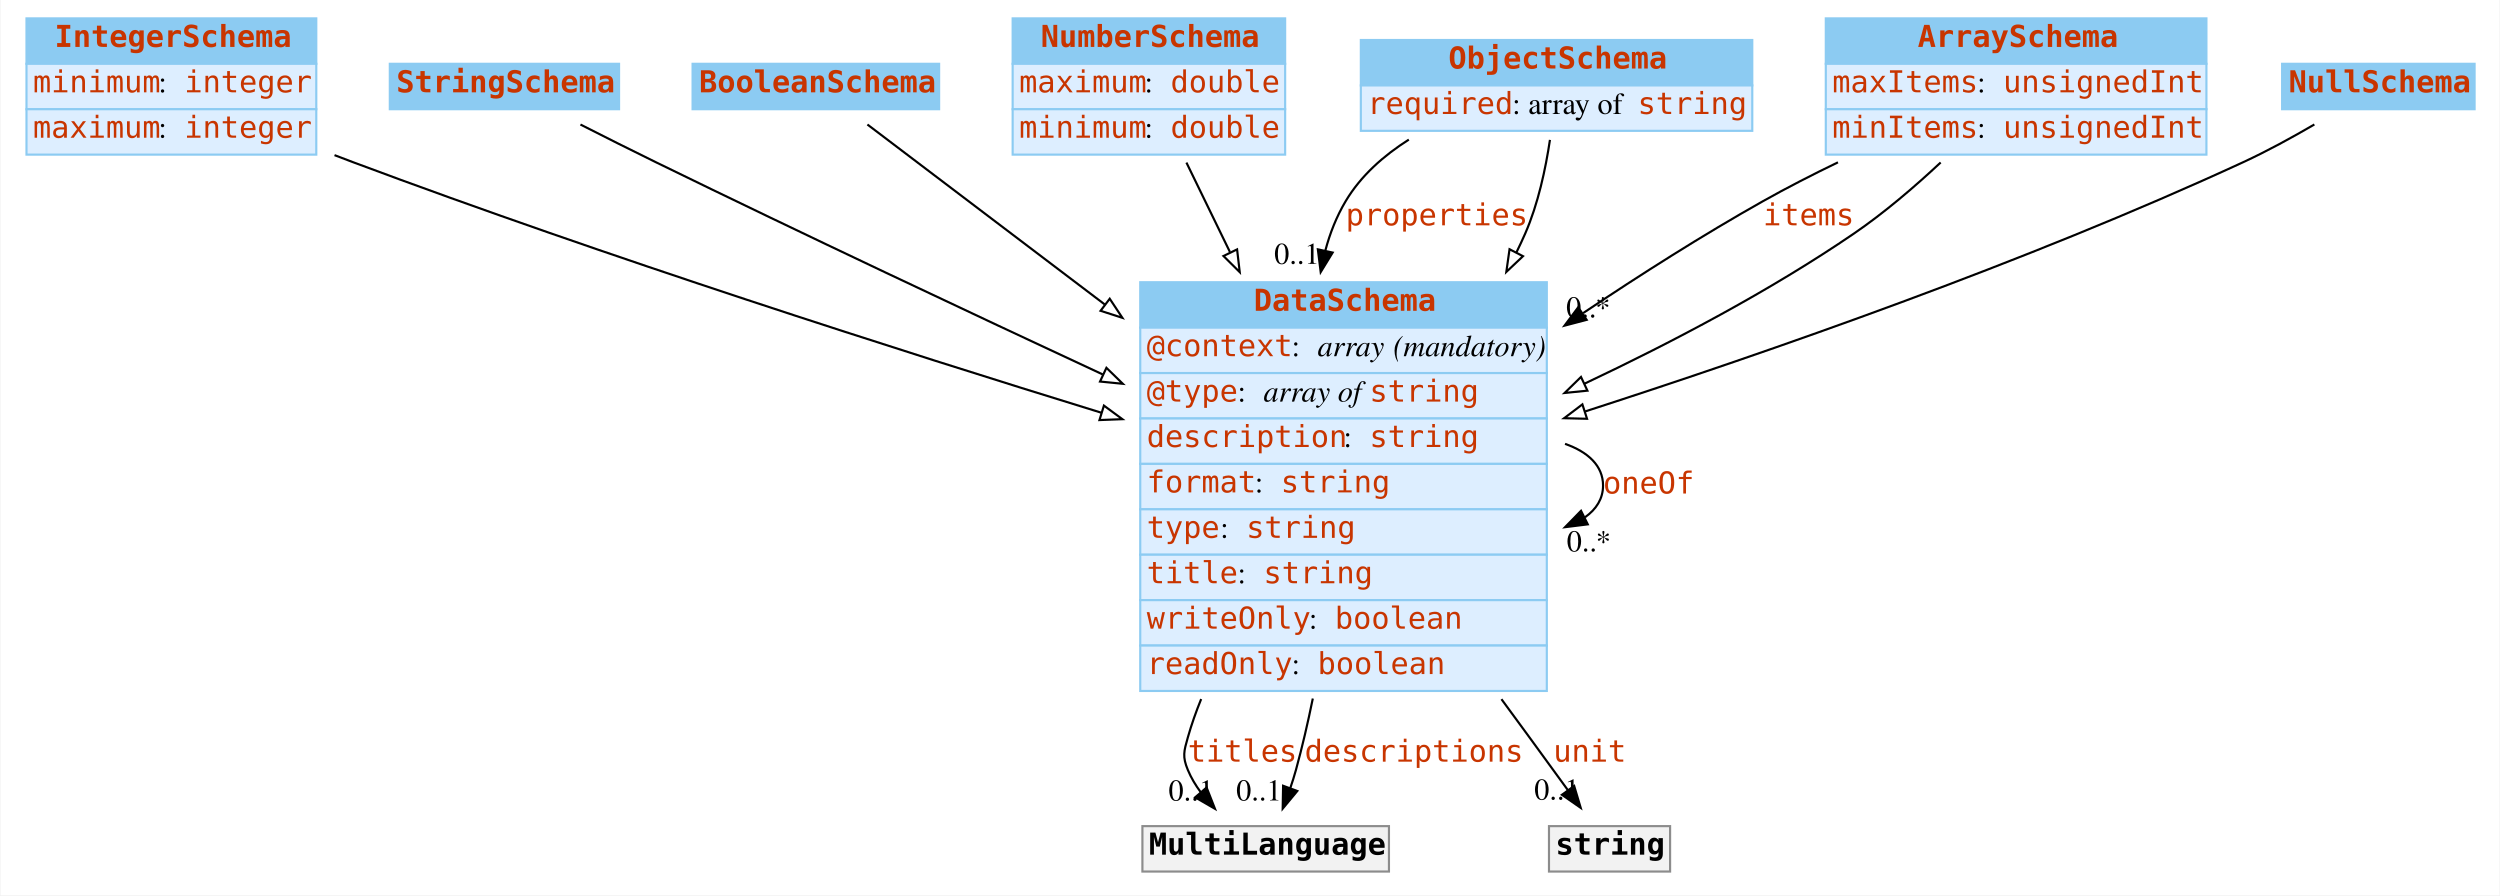
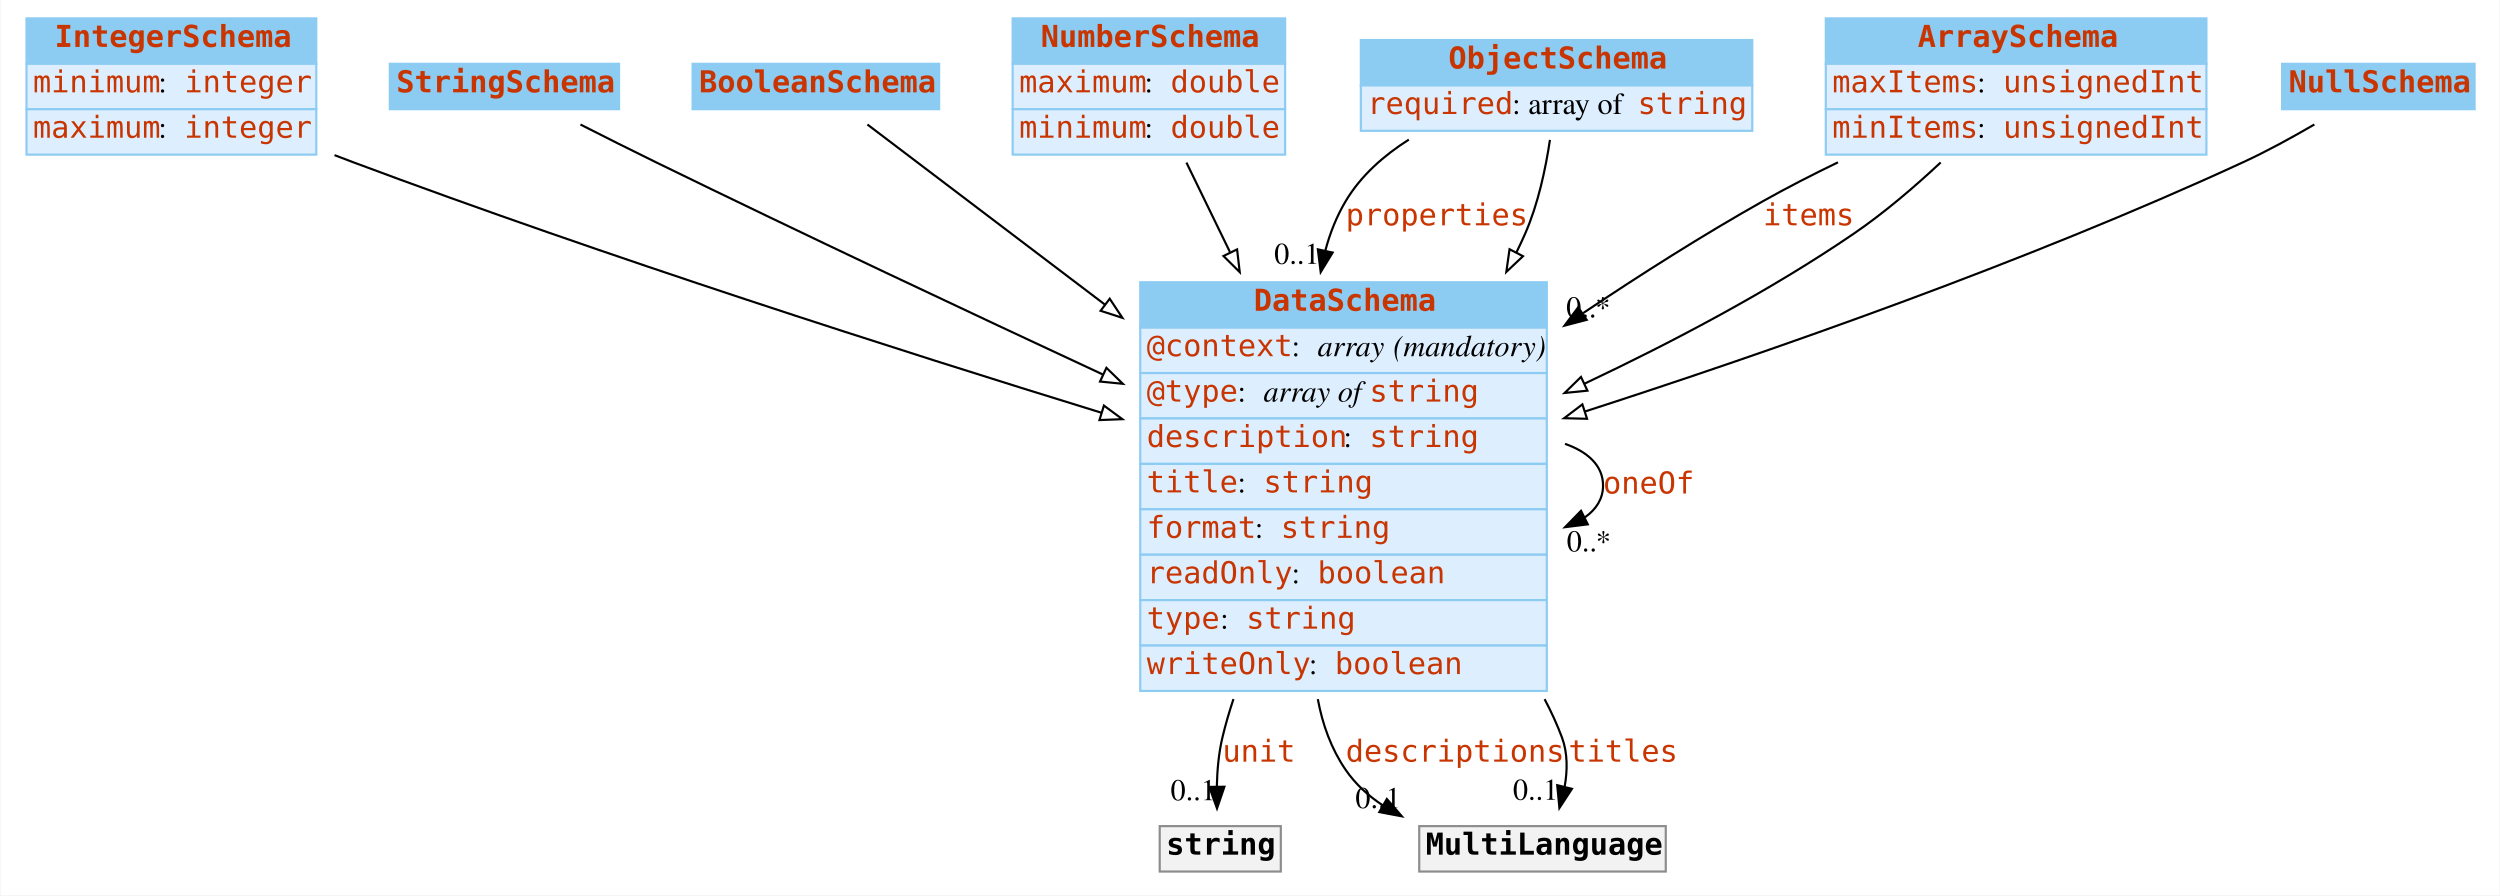
<svg xmlns="http://www.w3.org/2000/svg" width="1156pt" height="414pt" viewBox="0.00 0.00 1155.50 414.00">
  <g id="graph0" class="graph" transform="scale(1 1) rotate(0) translate(4 410)">
    <polygon fill="#ffffff" stroke="transparent" points="-4,4 -4,-410 1151.5,-410 1151.5,4 -4,4" />
    <g id="node1" class="node">
      <polygon fill="#8ccbf2" stroke="transparent" points="8,-380.5 8,-401.5 142,-401.5 142,-380.5 8,-380.5" />
      <polygon fill="none" stroke="#8ccbf2" points="8,-380.5 8,-401.5 142,-401.5 142,-380.5 8,-380.5" />
      <text text-anchor="start" x="21" y="-388.3" font-family="mono" font-weight="bold" font-size="14.00" fill="#c83500">IntegerSchema</text>
      <polygon fill="#ddeeff" stroke="transparent" points="8,-359.5 8,-380.5 142,-380.5 142,-359.5 8,-359.5" />
      <polygon fill="none" stroke="#8ccbf2" points="8,-359.5 8,-380.5 142,-380.5 142,-359.5 8,-359.5" />
      <text text-anchor="start" x="11" y="-367.3" font-family="mono" font-size="14.00" fill="#c83500">minimum</text>
      <text text-anchor="start" x="69" y="-367.3" font-family="Times,serif" font-size="14.00" fill="#000000"> : </text>
      <text text-anchor="start" x="81" y="-367.3" font-family="mono" font-size="14.00" fill="#c83500">integer</text>
      <polygon fill="#ddeeff" stroke="transparent" points="8,-338.5 8,-359.5 142,-359.5 142,-338.5 8,-338.5" />
      <polygon fill="none" stroke="#8ccbf2" points="8,-338.5 8,-359.5 142,-359.5 142,-338.5 8,-338.5" />
      <text text-anchor="start" x="11" y="-346.3" font-family="mono" font-size="14.00" fill="#c83500">maximum</text>
      <text text-anchor="start" x="69" y="-346.3" font-family="Times,serif" font-size="14.00" fill="#000000"> : </text>
      <text text-anchor="start" x="81" y="-346.3" font-family="mono" font-size="14.00" fill="#c83500">integer</text>
    </g>
    <g id="node8" class="node">
      <polygon fill="#8ccbf2" stroke="transparent" points="523,-258.5 523,-279.5 711,-279.5 711,-258.5 523,-258.5" />
      <polygon fill="none" stroke="#8ccbf2" points="523,-258.5 523,-279.5 711,-279.5 711,-258.5 523,-258.5" />
      <text text-anchor="start" x="575.5" y="-266.3" font-family="mono" font-weight="bold" font-size="14.00" fill="#c83500">DataSchema</text>
      <polygon fill="#ddeeff" stroke="transparent" points="523,-237.5 523,-258.5 711,-258.5 711,-237.5 523,-237.5" />
      <polygon fill="none" stroke="#8ccbf2" points="523,-237.5 523,-258.5 711,-258.5 711,-237.5 523,-237.5" />
      <text text-anchor="start" x="526" y="-245.3" font-family="mono" font-size="14.00" fill="#c83500">@context</text>
      <text text-anchor="start" x="593" y="-245.3" font-family="Times,serif" font-size="14.00" fill="#000000"> : </text>
      <text text-anchor="start" x="605" y="-245.3" font-family="Times,serif" font-style="italic" font-size="14.00" fill="#000000">array</text>
      <text text-anchor="start" x="636" y="-245.3" font-family="Times,serif" font-size="14.00" fill="#000000"> </text>
      <text text-anchor="start" x="640" y="-245.3" font-family="Times,serif" font-style="italic" font-size="14.00" fill="#000000">(mandatory)</text>
      <polygon fill="#ddeeff" stroke="transparent" points="523,-216.5 523,-237.5 711,-237.5 711,-216.5 523,-216.5" />
      <polygon fill="none" stroke="#8ccbf2" points="523,-216.5 523,-237.5 711,-237.5 711,-216.5 523,-216.5" />
      <text text-anchor="start" x="526" y="-224.3" font-family="mono" font-size="14.00" fill="#c83500">@type</text>
      <text text-anchor="start" x="568" y="-224.3" font-family="Times,serif" font-size="14.00" fill="#000000"> : </text>
      <text text-anchor="start" x="580" y="-224.3" font-family="Times,serif" font-style="italic" font-size="14.00" fill="#000000">array of </text>
      <text text-anchor="start" x="629" y="-224.3" font-family="mono" font-size="14.00" fill="#c83500">string</text>
      <polygon fill="#ddeeff" stroke="transparent" points="523,-195.5 523,-216.5 711,-216.5 711,-195.5 523,-195.5" />
      <polygon fill="none" stroke="#8ccbf2" points="523,-195.5 523,-216.5 711,-216.5 711,-195.5 523,-195.5" />
      <text text-anchor="start" x="526" y="-203.3" font-family="mono" font-size="14.00" fill="#c83500">description</text>
      <text text-anchor="start" x="617" y="-203.3" font-family="Times,serif" font-size="14.00" fill="#000000"> : </text>
      <text text-anchor="start" x="629" y="-203.3" font-family="mono" font-size="14.00" fill="#c83500">string</text>
      <polygon fill="#ddeeff" stroke="transparent" points="523,-174.5 523,-195.5 711,-195.5 711,-174.5 523,-174.5" />
      <polygon fill="none" stroke="#8ccbf2" points="523,-174.5 523,-195.5 711,-195.5 711,-174.5 523,-174.5" />
-       <text text-anchor="start" x="526" y="-182.3" font-family="mono" font-size="14.00" fill="#c83500">format</text>
-       <text text-anchor="start" x="576" y="-182.3" font-family="Times,serif" font-size="14.00" fill="#000000"> : </text>
-       <text text-anchor="start" x="588" y="-182.3" font-family="mono" font-size="14.00" fill="#c83500">string</text>
+       <text text-anchor="start" x="526" y="-182.3" font-family="mono" font-size="14.00" fill="#c83500">title</text>
+       <text text-anchor="start" x="568" y="-182.3" font-family="Times,serif" font-size="14.00" fill="#000000"> : </text>
+       <text text-anchor="start" x="580" y="-182.3" font-family="mono" font-size="14.00" fill="#c83500">string</text>
      <polygon fill="#ddeeff" stroke="transparent" points="523,-153.5 523,-174.5 711,-174.5 711,-153.5 523,-153.5" />
      <polygon fill="none" stroke="#8ccbf2" points="523,-153.5 523,-174.5 711,-174.5 711,-153.5 523,-153.5" />
-       <text text-anchor="start" x="526" y="-161.3" font-family="mono" font-size="14.00" fill="#c83500">type</text>
-       <text text-anchor="start" x="560" y="-161.3" font-family="Times,serif" font-size="14.00" fill="#000000"> : </text>
-       <text text-anchor="start" x="572" y="-161.3" font-family="mono" font-size="14.00" fill="#c83500">string</text>
+       <text text-anchor="start" x="526" y="-161.3" font-family="mono" font-size="14.00" fill="#c83500">format</text>
+       <text text-anchor="start" x="576" y="-161.3" font-family="Times,serif" font-size="14.00" fill="#000000"> : </text>
+       <text text-anchor="start" x="588" y="-161.3" font-family="mono" font-size="14.00" fill="#c83500">string</text>
      <polygon fill="#ddeeff" stroke="transparent" points="523,-132.5 523,-153.5 711,-153.5 711,-132.5 523,-132.5" />
      <polygon fill="none" stroke="#8ccbf2" points="523,-132.5 523,-153.5 711,-153.5 711,-132.5 523,-132.5" />
-       <text text-anchor="start" x="526" y="-140.3" font-family="mono" font-size="14.00" fill="#c83500">title</text>
-       <text text-anchor="start" x="568" y="-140.3" font-family="Times,serif" font-size="14.00" fill="#000000"> : </text>
-       <text text-anchor="start" x="580" y="-140.3" font-family="mono" font-size="14.00" fill="#c83500">string</text>
+       <text text-anchor="start" x="526" y="-140.3" font-family="mono" font-size="14.00" fill="#c83500">readOnly</text>
+       <text text-anchor="start" x="593" y="-140.3" font-family="Times,serif" font-size="14.00" fill="#000000"> : </text>
+       <text text-anchor="start" x="605" y="-140.3" font-family="mono" font-size="14.00" fill="#c83500">boolean</text>
      <polygon fill="#ddeeff" stroke="transparent" points="523,-111.5 523,-132.5 711,-132.5 711,-111.5 523,-111.5" />
      <polygon fill="none" stroke="#8ccbf2" points="523,-111.5 523,-132.5 711,-132.5 711,-111.5 523,-111.5" />
-       <text text-anchor="start" x="526" y="-119.3" font-family="mono" font-size="14.00" fill="#c83500">writeOnly</text>
-       <text text-anchor="start" x="601" y="-119.3" font-family="Times,serif" font-size="14.00" fill="#000000"> : </text>
-       <text text-anchor="start" x="613" y="-119.3" font-family="mono" font-size="14.00" fill="#c83500">boolean</text>
+       <text text-anchor="start" x="526" y="-119.3" font-family="mono" font-size="14.00" fill="#c83500">type</text>
+       <text text-anchor="start" x="560" y="-119.3" font-family="Times,serif" font-size="14.00" fill="#000000"> : </text>
+       <text text-anchor="start" x="572" y="-119.3" font-family="mono" font-size="14.00" fill="#c83500">string</text>
      <polygon fill="#ddeeff" stroke="transparent" points="523,-90.5 523,-111.5 711,-111.5 711,-90.5 523,-90.5" />
      <polygon fill="none" stroke="#8ccbf2" points="523,-90.5 523,-111.5 711,-111.5 711,-90.5 523,-90.5" />
-       <text text-anchor="start" x="526" y="-98.3" font-family="mono" font-size="14.00" fill="#c83500">readOnly</text>
-       <text text-anchor="start" x="593" y="-98.3" font-family="Times,serif" font-size="14.00" fill="#000000"> : </text>
-       <text text-anchor="start" x="605" y="-98.3" font-family="mono" font-size="14.00" fill="#c83500">boolean</text>
+       <text text-anchor="start" x="526" y="-98.3" font-family="mono" font-size="14.00" fill="#c83500">writeOnly</text>
+       <text text-anchor="start" x="601" y="-98.3" font-family="Times,serif" font-size="14.00" fill="#000000"> : </text>
+       <text text-anchor="start" x="613" y="-98.3" font-family="mono" font-size="14.00" fill="#c83500">boolean</text>
    </g>
-     <g id="edge9" class="edge">
+     <g id="edge7" class="edge">
      <path fill="none" stroke="#000000" d="M150.436,-338.265C153.32,-337.146 156.182,-336.053 159,-335 275.723,-291.374 411.699,-247.894 504.991,-219.165" />
      <polygon fill="#ffffff" stroke="#000000" points="506.202,-222.454 514.732,-216.171 504.145,-215.763 506.202,-222.454" />
    </g>
    <g id="node2" class="node">
      <polygon fill="#8ccbf2" stroke="transparent" points="176,-359.5 176,-380.5 282,-380.5 282,-359.5 176,-359.5" />
      <polygon fill="none" stroke="#8ccbf2" points="176,-359.5 176,-380.5 282,-380.5 282,-359.5 176,-359.5" />
      <text text-anchor="start" x="179" y="-367.3" font-family="mono" font-weight="bold" font-size="14.00" fill="#c83500">StringSchema</text>
    </g>
    <g id="edge13" class="edge">
      <path fill="none" stroke="#000000" d="M264.149,-352.416C275.262,-346.768 287.613,-340.562 299,-335 367.301,-301.635 444.45,-265.332 505.653,-236.855" />
      <polygon fill="#ffffff" stroke="#000000" points="507.357,-239.923 514.949,-232.533 504.406,-233.576 507.357,-239.923" />
    </g>
    <g id="node3" class="node">
      <polygon fill="#8ccbf2" stroke="transparent" points="316,-359.5 316,-380.5 430,-380.5 430,-359.5 316,-359.5" />
      <polygon fill="none" stroke="#8ccbf2" points="316,-359.5 316,-380.5 430,-380.5 430,-359.5 316,-359.5" />
      <text text-anchor="start" x="319" y="-367.3" font-family="mono" font-weight="bold" font-size="14.00" fill="#c83500">BooleanSchema</text>
    </g>
    <g id="edge11" class="edge">
      <path fill="none" stroke="#000000" d="M396.84,-352.425C422.584,-332.905 465.448,-300.406 506.548,-269.245" />
      <polygon fill="#ffffff" stroke="#000000" points="508.885,-271.865 514.739,-263.034 504.655,-266.287 508.885,-271.865" />
    </g>
    <g id="node4" class="node">
      <polygon fill="#8ccbf2" stroke="transparent" points="464,-380.5 464,-401.5 590,-401.5 590,-380.5 464,-380.5" />
      <polygon fill="none" stroke="#8ccbf2" points="464,-380.5 464,-401.5 590,-401.5 590,-380.5 464,-380.5" />
      <text text-anchor="start" x="477" y="-388.3" font-family="mono" font-weight="bold" font-size="14.00" fill="#c83500">NumberSchema</text>
      <polygon fill="#ddeeff" stroke="transparent" points="464,-359.5 464,-380.5 590,-380.5 590,-359.5 464,-359.5" />
      <polygon fill="none" stroke="#8ccbf2" points="464,-359.5 464,-380.5 590,-380.5 590,-359.5 464,-359.5" />
      <text text-anchor="start" x="467" y="-367.3" font-family="mono" font-size="14.00" fill="#c83500">maximum</text>
      <text text-anchor="start" x="525" y="-367.3" font-family="Times,serif" font-size="14.00" fill="#000000"> : </text>
      <text text-anchor="start" x="537" y="-367.3" font-family="mono" font-size="14.00" fill="#c83500">double</text>
      <polygon fill="#ddeeff" stroke="transparent" points="464,-338.5 464,-359.5 590,-359.5 590,-338.5 464,-338.5" />
      <polygon fill="none" stroke="#8ccbf2" points="464,-338.5 464,-359.5 590,-359.5 590,-338.5 464,-338.5" />
      <text text-anchor="start" x="467" y="-346.3" font-family="mono" font-size="14.00" fill="#c83500">minimum</text>
      <text text-anchor="start" x="525" y="-346.3" font-family="Times,serif" font-size="14.00" fill="#000000"> : </text>
      <text text-anchor="start" x="537" y="-346.3" font-family="mono" font-size="14.00" fill="#c83500">double</text>
    </g>
-     <g id="edge8" class="edge">
+     <g id="edge10" class="edge">
      <path fill="none" stroke="#000000" d="M544.353,-334.83C550.275,-322.657 557.24,-308.34 564.472,-293.474" />
      <polygon fill="#ffffff" stroke="#000000" points="567.775,-294.685 569.003,-284.161 561.481,-291.622 567.775,-294.685" />
    </g>
    <g id="node5" class="node">
      <polygon fill="#8ccbf2" stroke="transparent" points="625,-370.5 625,-391.5 806,-391.5 806,-370.5 625,-370.5" />
      <polygon fill="none" stroke="#8ccbf2" points="625,-370.5 625,-391.5 806,-391.5 806,-370.5 625,-370.5" />
      <text text-anchor="start" x="665.5" y="-378.3" font-family="mono" font-weight="bold" font-size="14.00" fill="#c83500">ObjectSchema</text>
      <polygon fill="#ddeeff" stroke="transparent" points="625,-349.5 625,-370.5 806,-370.5 806,-349.5 625,-349.5" />
      <polygon fill="none" stroke="#8ccbf2" points="625,-349.5 625,-370.5 806,-370.5 806,-349.5 625,-349.5" />
      <text text-anchor="start" x="628" y="-357.3" font-family="mono" font-size="14.00" fill="#c83500">required</text>
      <text text-anchor="start" x="695" y="-357.3" font-family="Times,serif" font-size="14.00" fill="#000000"> : array of </text>
      <text text-anchor="start" x="753" y="-357.3" font-family="mono" font-size="14.00" fill="#c83500">string</text>
    </g>
    <g id="edge1" class="edge">
      <path fill="none" stroke="#000000" d="M647.192,-345.442C635.56,-338.071 624.987,-328.731 618,-317 613.764,-309.888 610.708,-302.153 608.582,-294.114" />
      <polygon fill="#000000" stroke="#000000" points="611.969,-293.213 606.435,-284.178 605.127,-294.692 611.969,-293.213" />
      <text text-anchor="start" x="618" y="-305.8" font-family="mono" font-size="14.00" fill="#c83500">properties</text>
      <text text-anchor="middle" x="595.435" y="-287.978" font-family="Times,serif" font-size="14.00" fill="#000000">0..1</text>
    </g>
-     <g id="edge7" class="edge">
+     <g id="edge9" class="edge">
      <path fill="none" stroke="#000000" d="M712.444,-345.316C710.46,-332.021 706.994,-315.674 701,-302 699.739,-299.124 698.399,-296.249 696.991,-293.382" />
      <polygon fill="#ffffff" stroke="#000000" points="699.976,-291.535 692.273,-284.261 693.758,-294.751 699.976,-291.535" />
    </g>
    <g id="node6" class="node">
      <polygon fill="#8ccbf2" stroke="transparent" points="840,-380.5 840,-401.5 1016,-401.5 1016,-380.5 840,-380.5" />
      <polygon fill="none" stroke="#8ccbf2" points="840,-380.5 840,-401.5 1016,-401.5 1016,-380.5 840,-380.5" />
      <text text-anchor="start" x="882.5" y="-388.3" font-family="mono" font-weight="bold" font-size="14.00" fill="#c83500">ArraySchema</text>
      <polygon fill="#ddeeff" stroke="transparent" points="840,-359.5 840,-380.5 1016,-380.5 1016,-359.5 840,-359.5" />
      <polygon fill="none" stroke="#8ccbf2" points="840,-359.5 840,-380.5 1016,-380.5 1016,-359.5 840,-359.5" />
      <text text-anchor="start" x="843" y="-367.3" font-family="mono" font-size="14.00" fill="#c83500">maxItems</text>
      <text text-anchor="start" x="910" y="-367.3" font-family="Times,serif" font-size="14.00" fill="#000000"> : </text>
      <text text-anchor="start" x="922" y="-367.3" font-family="mono" font-size="14.00" fill="#c83500">unsignedInt</text>
      <polygon fill="#ddeeff" stroke="transparent" points="840,-338.5 840,-359.5 1016,-359.5 1016,-338.5 840,-338.5" />
      <polygon fill="none" stroke="#8ccbf2" points="840,-338.5 840,-359.5 1016,-359.5 1016,-338.5 840,-338.5" />
      <text text-anchor="start" x="843" y="-346.3" font-family="mono" font-size="14.00" fill="#c83500">minItems</text>
      <text text-anchor="start" x="910" y="-346.3" font-family="Times,serif" font-size="14.00" fill="#000000"> : </text>
      <text text-anchor="start" x="922" y="-346.3" font-family="mono" font-size="14.00" fill="#c83500">unsignedInt</text>
    </g>
    <g id="edge2" class="edge">
      <path fill="none" stroke="#000000" d="M845.622,-334.938C833.843,-329.247 822,-323.186 811,-317 783.318,-301.433 754.482,-283.134 727.769,-265.216" />
      <polygon fill="#000000" stroke="#000000" points="729.422,-262.109 719.175,-259.416 725.506,-267.911 729.422,-262.109" />
      <text text-anchor="start" x="811" y="-305.8" font-family="mono" font-size="14.00" fill="#c83500">items</text>
      <text text-anchor="middle" x="730.175" y="-263.216" font-family="Times,serif" font-size="14.00" fill="#000000">0..*</text>
    </g>
-     <g id="edge10" class="edge">
+     <g id="edge8" class="edge">
      <path fill="none" stroke="#000000" d="M893.111,-334.865C881.02,-323.57 866.978,-311.55 853,-302 814.417,-275.641 768.999,-251.75 728.363,-232.562" />
      <polygon fill="#ffffff" stroke="#000000" points="729.772,-229.357 719.231,-228.291 726.806,-235.698 729.772,-229.357" />
    </g>
    <g id="node7" class="node">
      <polygon fill="#8ccbf2" stroke="transparent" points="1051,-359.5 1051,-380.5 1140,-380.5 1140,-359.5 1051,-359.5" />
      <polygon fill="none" stroke="#8ccbf2" points="1051,-359.5 1051,-380.5 1140,-380.5 1140,-359.5 1051,-359.5" />
      <text text-anchor="start" x="1054" y="-367.3" font-family="mono" font-weight="bold" font-size="14.00" fill="#c83500">NullSchema</text>
    </g>
    <g id="edge12" class="edge">
      <path fill="none" stroke="#000000" d="M1065.913,-352.446C1055.708,-346.491 1044.036,-340.095 1033,-335 932.698,-288.694 813.66,-247.194 728.673,-219.736" />
      <polygon fill="#ffffff" stroke="#000000" points="729.593,-216.356 719.002,-216.625 727.449,-223.019 729.593,-216.356" />
    </g>
    <g id="edge6" class="edge">
      <path fill="none" stroke="#000000" d="M719.418,-204.764C730.134,-201.003 737,-194.582 737,-185.5 737,-179.398 733.9,-174.497 728.616,-170.797" />
      <polygon fill="#000000" stroke="#000000" points="729.932,-167.543 719.418,-166.236 726.822,-173.814 729.932,-167.543" />
      <text text-anchor="start" x="737" y="-181.8" font-family="mono" font-size="14.00" fill="#c83500">oneOf</text>
      <text text-anchor="middle" x="730.418" y="-155.036" font-family="Times,serif" font-size="14.00" fill="#000000">0..*</text>
    </g>
    <g id="node9" class="node">
-       <polygon fill="#f2f2f2" stroke="transparent" points="524,-7 524,-28 638,-28 638,-7 524,-7" />
-       <polygon fill="none" stroke="#8c8c8c" points="524,-7 524,-28 638,-28 638,-7 524,-7" />
-       <text text-anchor="start" x="527" y="-14.8" font-family="mono" font-weight="bold" font-size="14.00" fill="#000000">MultiLanguage</text>
+       <polygon fill="#f2f2f2" stroke="transparent" points="532,-7 532,-28 588,-28 588,-7 532,-7" />
+       <polygon fill="none" stroke="#8c8c8c" points="532,-7 532,-28 588,-28 588,-7 532,-7" />
+       <text text-anchor="start" x="535" y="-14.8" font-family="mono" font-weight="bold" font-size="14.00" fill="#000000">string</text>
    </g>
    <g id="edge3" class="edge">
-       <path fill="none" stroke="#000000" d="M551.168,-86.761C548.778,-80.887 546.689,-74.947 545,-69 543.178,-62.587 542.449,-60.159 545,-54 546.517,-50.338 548.607,-46.854 551.023,-43.599" />
-       <polygon fill="#000000" stroke="#000000" points="553.688,-45.868 557.559,-36.005 548.383,-41.301 553.688,-45.868" />
-       <text text-anchor="start" x="545" y="-57.8" font-family="mono" font-size="14.00" fill="#c83500">titles</text>
-       <text text-anchor="middle" x="546.559" y="-39.805" font-family="Times,serif" font-size="14.00" fill="#000000">0..1</text>
+       <path fill="none" stroke="#000000" d="M566.108,-86.764C564.135,-80.841 562.404,-74.894 561,-69 559.27,-61.739 558.571,-53.732 558.412,-46.256" />
+       <polygon fill="#000000" stroke="#000000" points="561.912,-46.203 558.494,-36.175 554.912,-46.146 561.912,-46.203" />
+       <text text-anchor="start" x="561" y="-57.8" font-family="mono" font-size="14.00" fill="#c83500">unit</text>
+       <text text-anchor="middle" x="547.494" y="-39.975" font-family="Times,serif" font-size="14.00" fill="#000000">0..1</text>
+     </g>
+     <g id="node10" class="node">
+       <polygon fill="#f2f2f2" stroke="transparent" points="652,-7 652,-28 766,-28 766,-7 652,-7" />
+       <polygon fill="none" stroke="#8c8c8c" points="652,-7 652,-28 766,-28 766,-7 652,-7" />
+       <text text-anchor="start" x="655" y="-14.8" font-family="mono" font-weight="bold" font-size="14.00" fill="#000000">MultiLanguage</text>
    </g>
    <g id="edge4" class="edge">
-       <path fill="none" stroke="#000000" d="M602.792,-86.999C600.506,-75.796 597.915,-64.602 595,-54 594.233,-51.212 593.328,-48.341 592.351,-45.495" />
-       <polygon fill="#000000" stroke="#000000" points="595.616,-44.232 588.861,-36.069 589.052,-46.663 595.616,-44.232" />
-       <text text-anchor="start" x="599" y="-57.8" font-family="mono" font-size="14.00" fill="#c83500">descriptions</text>
-       <text text-anchor="middle" x="577.861" y="-39.869" font-family="Times,serif" font-size="14.00" fill="#000000">0..1</text>
-     </g>
-     <g id="node10" class="node">
-       <polygon fill="#f2f2f2" stroke="transparent" points="712,-7 712,-28 768,-28 768,-7 712,-7" />
-       <polygon fill="none" stroke="#8c8c8c" points="712,-7 712,-28 768,-28 768,-7 712,-7" />
-       <text text-anchor="start" x="715" y="-14.8" font-family="mono" font-weight="bold" font-size="14.00" fill="#000000">string</text>
+       <path fill="none" stroke="#000000" d="M605.107,-86.728C607.262,-75.033 611.288,-63.793 618,-54 622.525,-47.398 628.466,-42.007 635.149,-37.604" />
+       <polygon fill="#000000" stroke="#000000" points="637.034,-40.557 643.96,-32.539 633.546,-34.489 637.034,-40.557" />
+       <text text-anchor="start" x="618" y="-57.8" font-family="mono" font-size="14.00" fill="#c83500">descriptions</text>
+       <text text-anchor="middle" x="632.96" y="-36.339" font-family="Times,serif" font-size="14.00" fill="#000000">0..1</text>
    </g>
    <g id="edge5" class="edge">
-       <path fill="none" stroke="#000000" d="M690.015,-86.709C694.414,-80.72 698.769,-74.782 703,-69 708.788,-61.091 715.057,-52.471 720.76,-44.607" />
-       <polygon fill="#000000" stroke="#000000" points="723.645,-46.591 726.678,-36.44 717.977,-42.484 723.645,-46.591" />
-       <text text-anchor="start" x="714" y="-57.8" font-family="mono" font-size="14.00" fill="#c83500">unit</text>
-       <text text-anchor="middle" x="715.678" y="-40.239" font-family="Times,serif" font-size="14.00" fill="#000000">0..1</text>
+       <path fill="none" stroke="#000000" d="M709.97,-86.71C713.042,-80.933 715.754,-75.019 718,-69 720.679,-61.819 720.576,-53.765 719.247,-46.216" />
+       <polygon fill="#000000" stroke="#000000" points="722.61,-45.236 716.819,-36.364 715.813,-46.911 722.61,-45.236" />
+       <text text-anchor="start" x="721" y="-57.8" font-family="mono" font-size="14.00" fill="#c83500">titles</text>
+       <text text-anchor="middle" x="705.819" y="-40.164" font-family="Times,serif" font-size="14.00" fill="#000000">0..1</text>
    </g>
  </g>
</svg>
